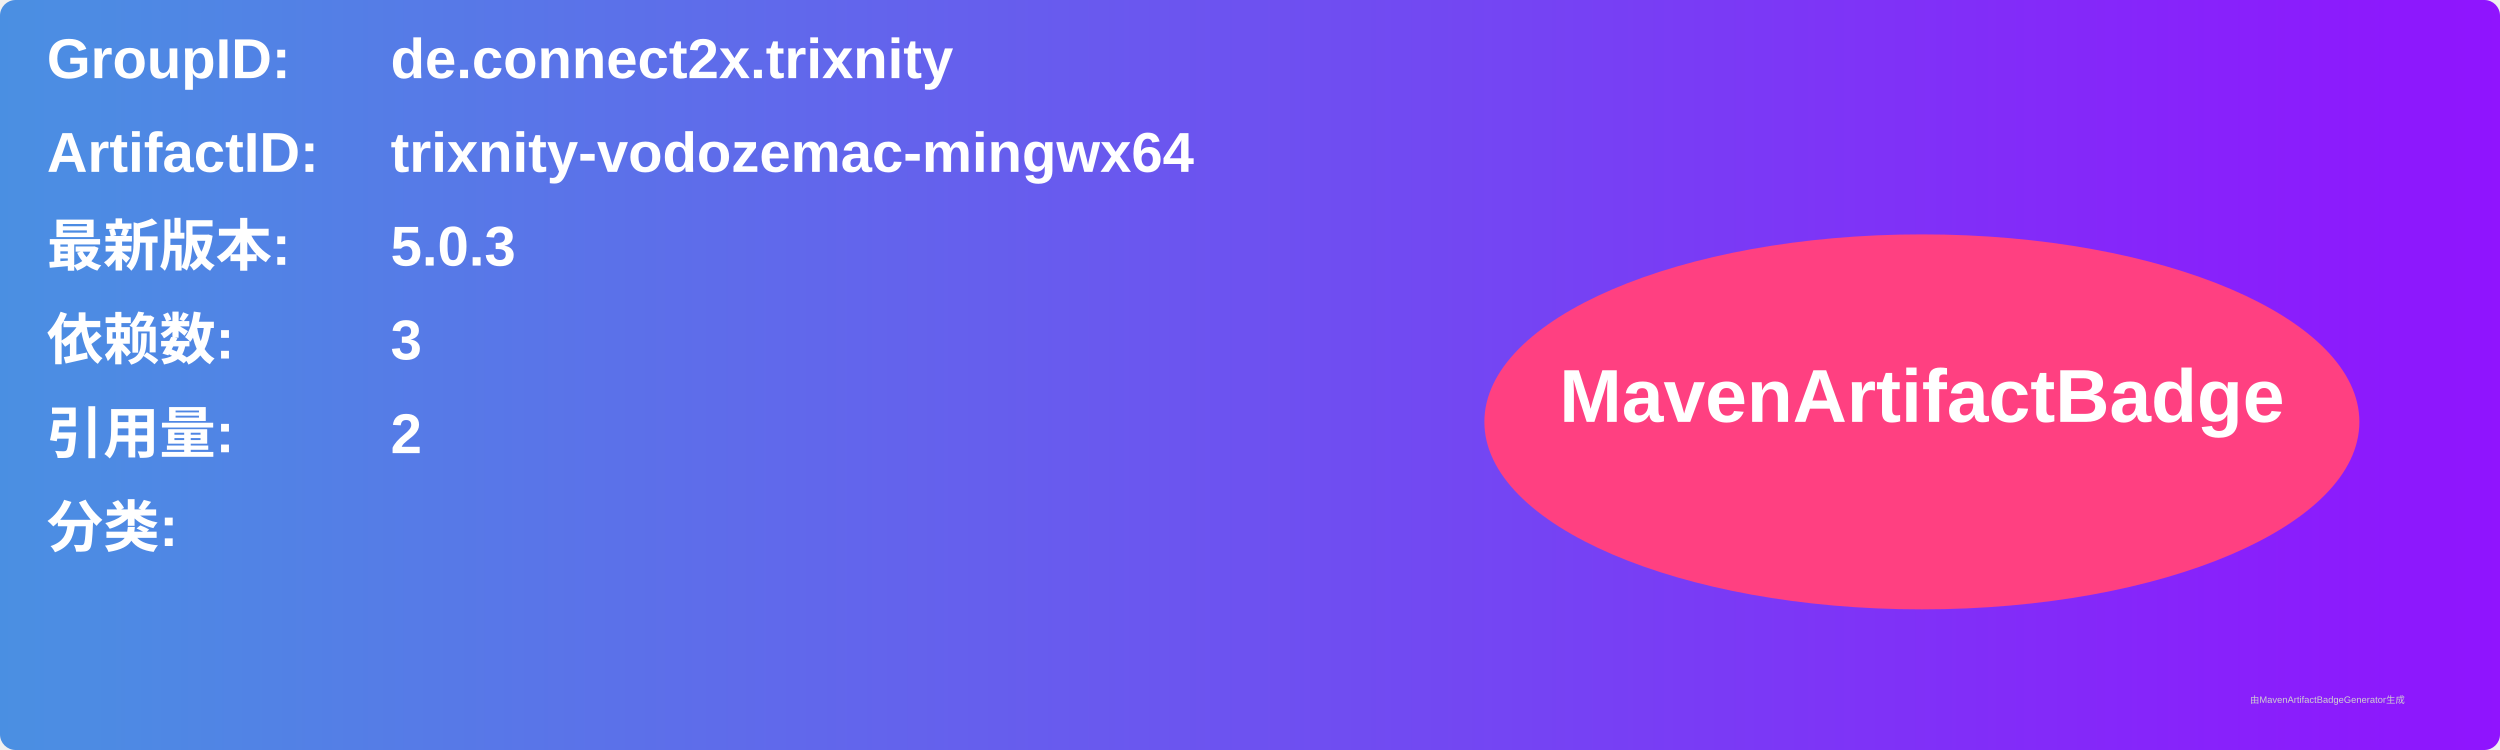
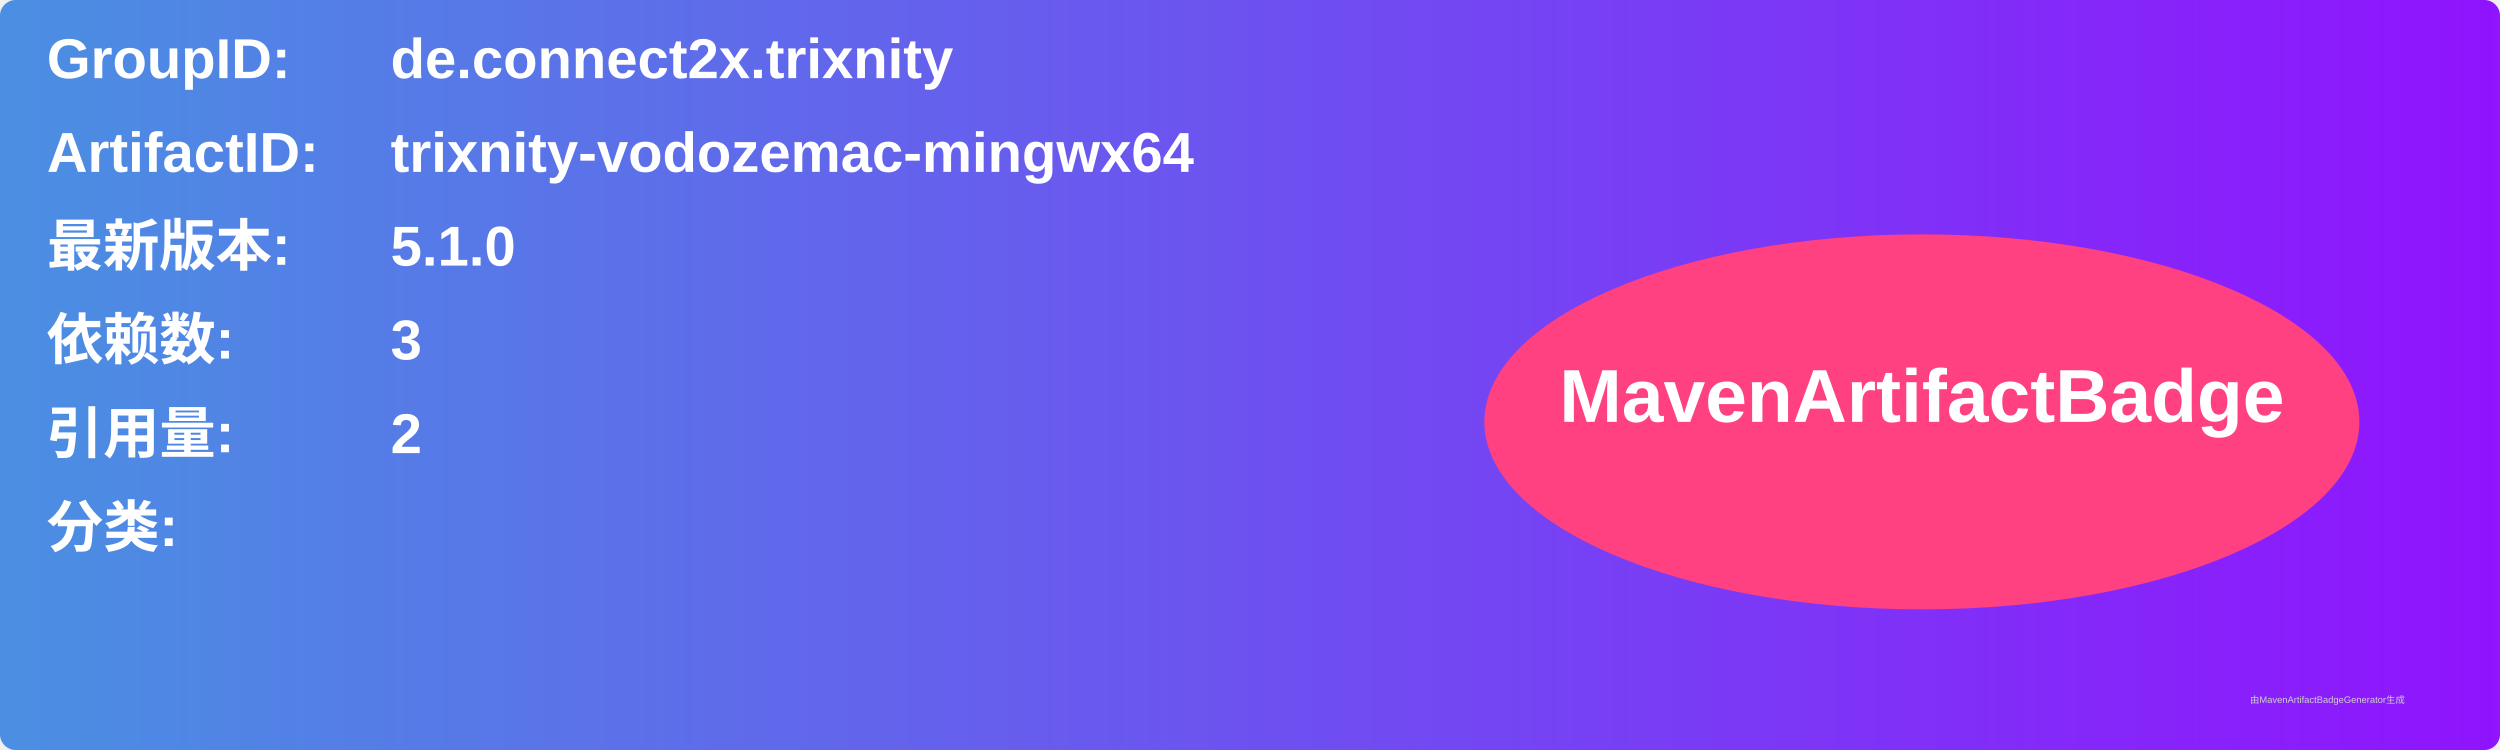
<svg xmlns="http://www.w3.org/2000/svg" width="800" height="240" viewBox="0 0 800 240">
  <linearGradient id="grad" x1="0%" y1="0%" x2="100%" y2="0%">
    <stop offset="0%" stop-color="#4a90e2" />
    <stop offset="100%" stop-color="#9013fe" />
  </linearGradient>
  <rect width="100%" height="100%" rx="5" ry="5" fill="url(#grad)" />
  <g transform="translate(15, 15)">
    <text x="0" y="10" font-family="Arial" font-size="18" fill="white" font-weight="bold" width="260">GroupID:</text>
    <text x="110" y="10" font-family="Arial" font-size="18" fill="white" font-weight="bold" width="460">de.connect2x.trixnity</text>
    <text x="0" y="40" font-family="Arial" font-size="18" fill="white" font-weight="bold" width="260">ArtifactID:</text>
    <text x="110" y="40" font-family="Arial" font-size="18" fill="white" font-weight="bold" width="460">trixnity-vodozemac-mingwx64</text>
    <text x="0" y="70" font-family="Arial" font-size="18" fill="white" font-weight="bold">最新版本:</text>
    <text x="110" y="70" font-family="Arial" font-size="18" fill="white" font-weight="bold">
-       <tspan font-weight="bold">5.0.3</tspan>
+       <tspan font-weight="bold">5.1.0</tspan>
    </text>
    <text x="0" y="100" font-family="Arial" font-size="18" fill="white" font-weight="bold">依赖数: </text>
    <text x="110" y="100" font-family="Arial" font-size="18" fill="white">
      <tspan font-weight="bold">3</tspan>
    </text>
    <text x="0" y="130" font-family="Arial" font-size="18" fill="white" font-weight="bold">引用量: </text>
    <text x="110" y="130" font-family="Arial" font-size="18" fill="white">
      <tspan font-weight="bold">2</tspan>
    </text>
    <text x="0" y="160" font-family="Arial" font-size="18" fill="white" font-weight="bold">分类:</text>
    <text x="10" y="190" font-family="Arial" font-size="10" fill="white">
      <tspan font-weight="bold" />
    </text>
    <ellipse cx="600" cy="120" rx="140" ry="60" fill="#ff4081" />
    <text x="600" y="120" text-anchor="middle" font-family="Arial" font-size="24" fill="white" font-weight="bold">MavenArtifactBadge</text>
  </g>
  <text x="720" y="225" font-family="Arial" font-size="3" fill="#d0d0d0">由MavenArtifactBadgeGenerator生成</text>
</svg>
